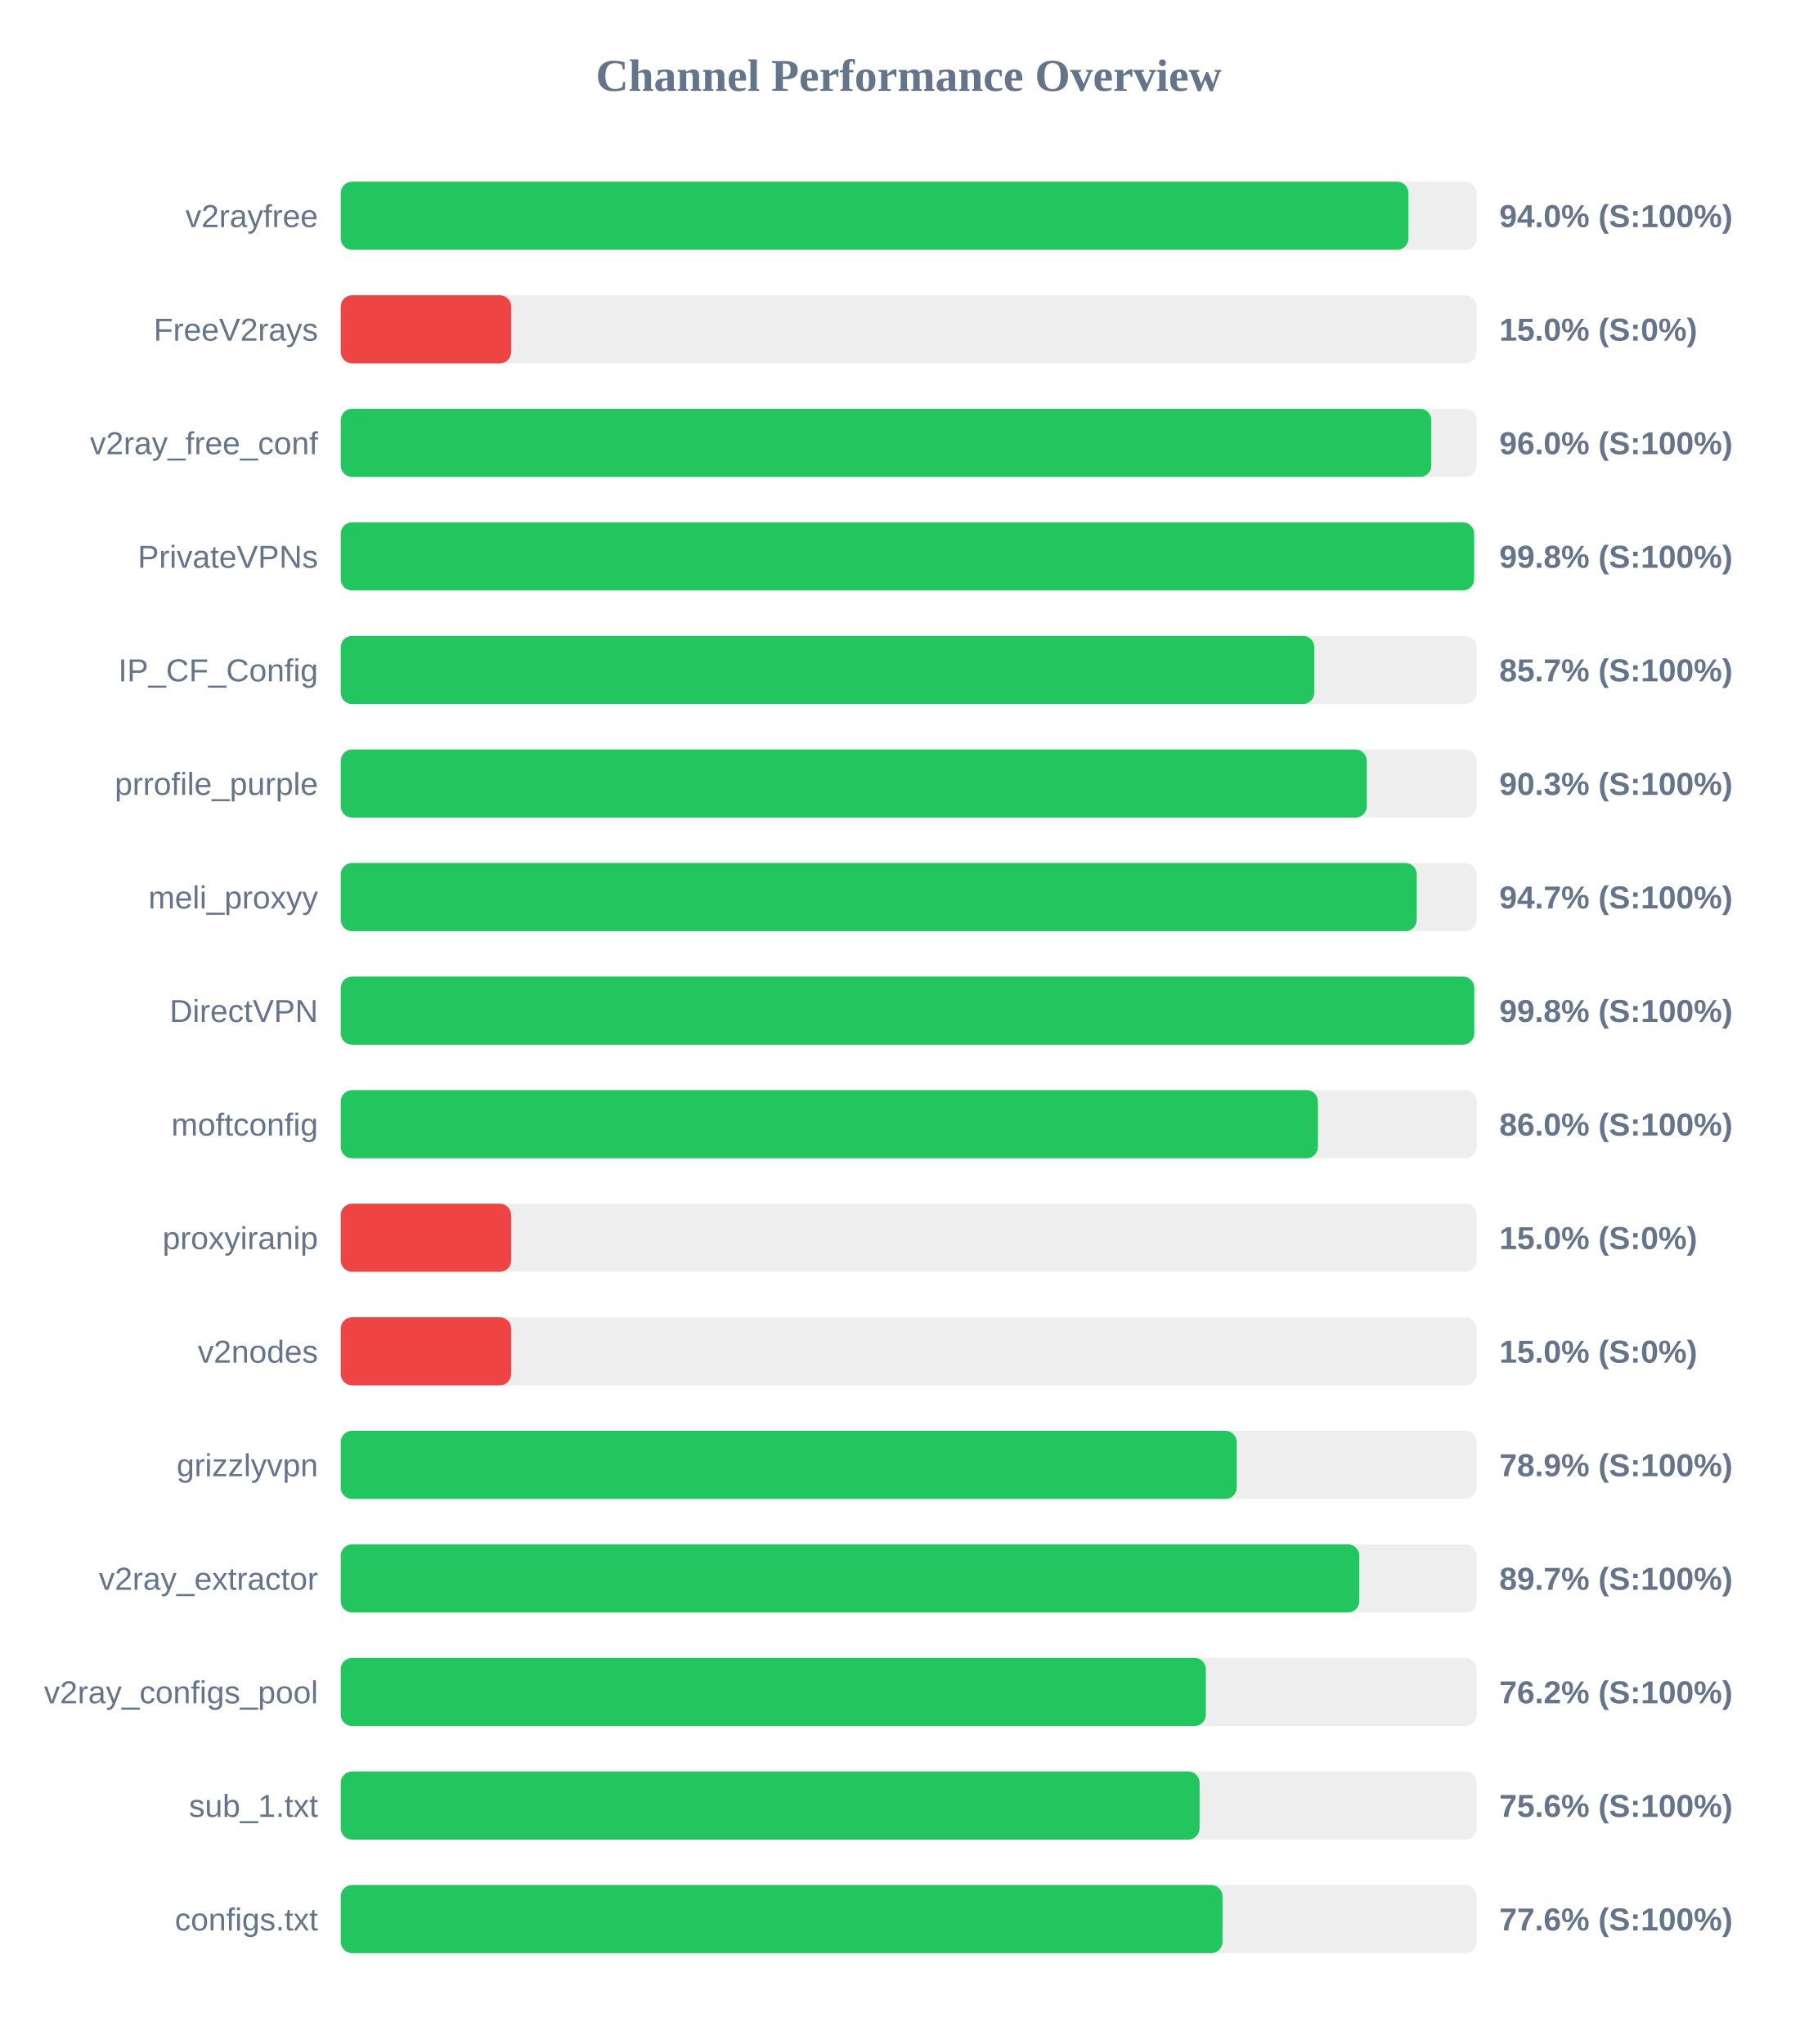
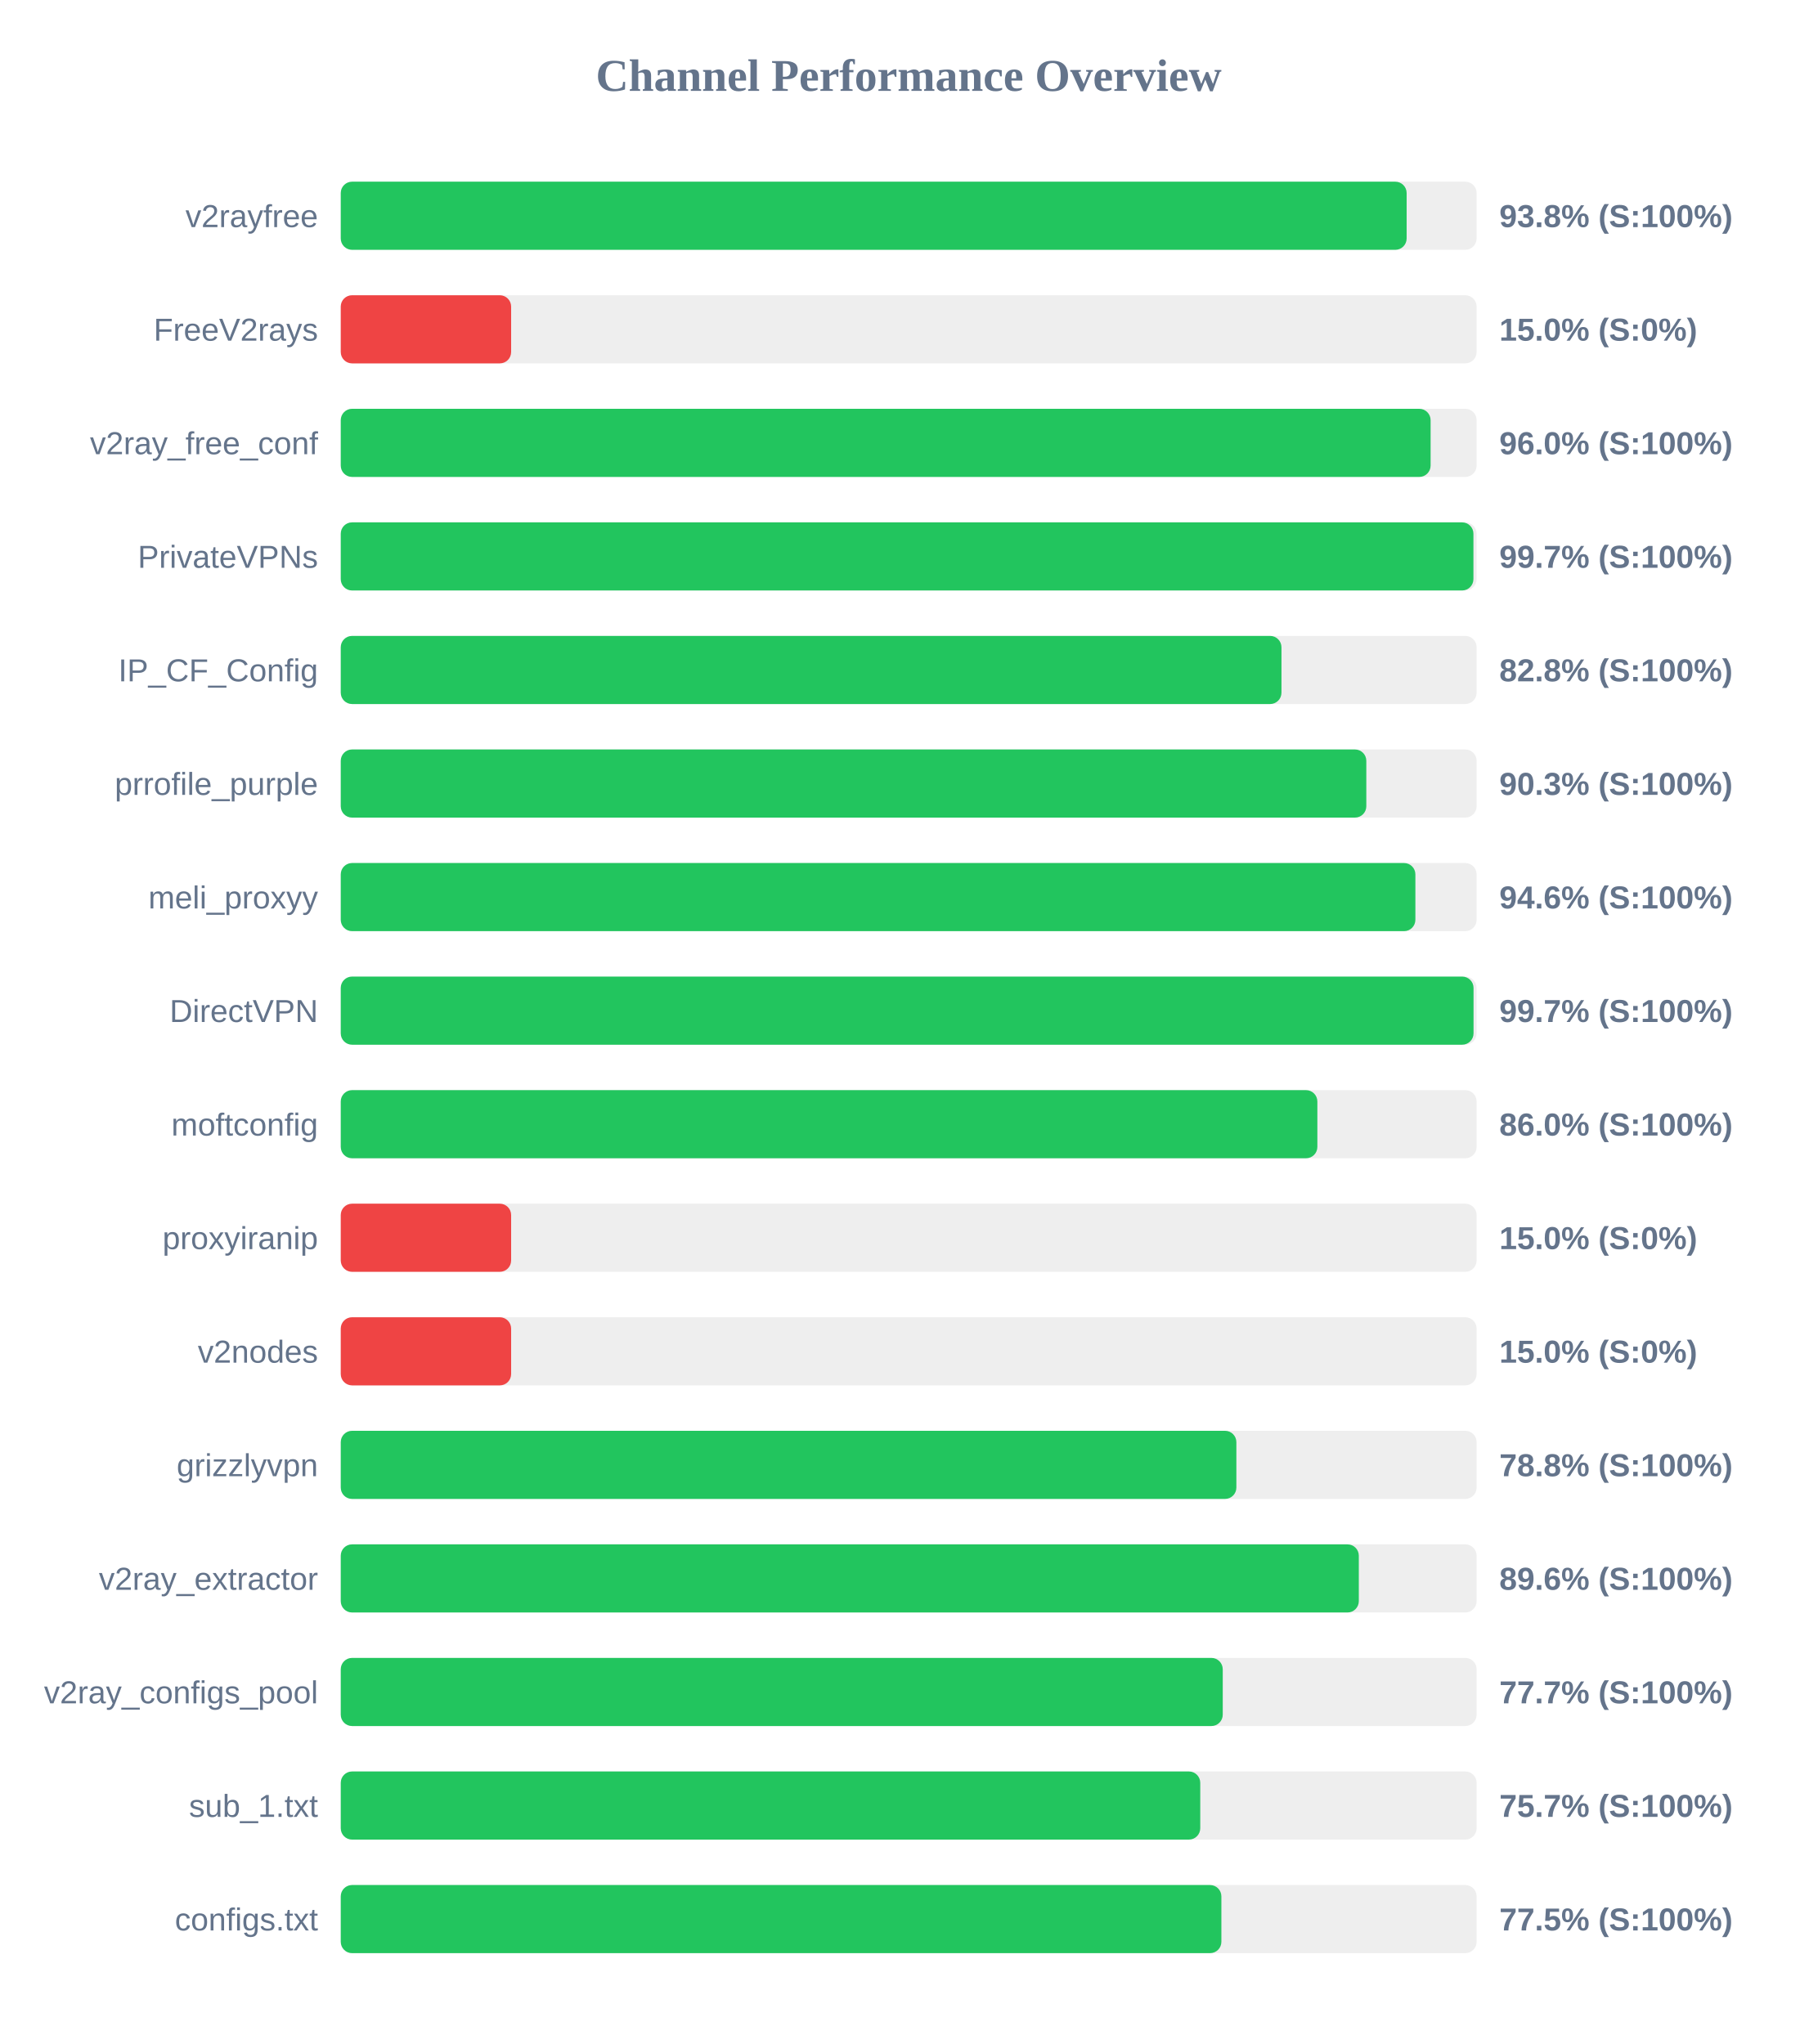
<svg xmlns="http://www.w3.org/2000/svg" width="800" height="900" version="1.1">
  <style>
        .row { font: 14px Arial; fill: #64748b; }
        .score { font: bold 14px Arial; fill: #64748b; }
    </style>
  <text x="400" y="40" text-anchor="middle" font-size="20px" font-weight="bold" fill="#64748b">Channel Performance Overview</text>
  <rect x="150" y="80" width="500" height="30" fill="#eee" rx="5" />
-   <rect x="150" y="80" width="470.0" height="30" fill="#22c55e" rx="5" />
+   <rect x="150" y="80" width="469.2" height="30" fill="#22c55e" rx="5" />
  <text x="140" y="100" text-anchor="end" class="row">v2rayfree</text>
-   <text x="660" y="100" text-anchor="start" class="score">94.0% (S:100%)</text>
+   <text x="660" y="100" text-anchor="start" class="score">93.8% (S:100%)</text>
  <rect x="150" y="130" width="500" height="30" fill="#eee" rx="5" />
  <rect x="150" y="130" width="75.0" height="30" fill="#ef4444" rx="5" />
  <text x="140" y="150" text-anchor="end" class="row">FreeV2rays</text>
  <text x="660" y="150" text-anchor="start" class="score">15.0% (S:0%)</text>
  <rect x="150" y="180" width="500" height="30" fill="#eee" rx="5" />
-   <rect x="150" y="180" width="480.05" height="30" fill="#22c55e" rx="5" />
+   <rect x="150" y="180" width="479.75" height="30" fill="#22c55e" rx="5" />
  <text x="140" y="200" text-anchor="end" class="row">v2ray_free_conf</text>
  <text x="660" y="200" text-anchor="start" class="score">96.0% (S:100%)</text>
  <rect x="150" y="230" width="500" height="30" fill="#eee" rx="5" />
-   <rect x="150" y="230" width="498.9" height="30" fill="#22c55e" rx="5" />
+   <rect x="150" y="230" width="498.6" height="30" fill="#22c55e" rx="5" />
  <text x="140" y="250" text-anchor="end" class="row">PrivateVPNs</text>
-   <text x="660" y="250" text-anchor="start" class="score">99.8% (S:100%)</text>
+   <text x="660" y="250" text-anchor="start" class="score">99.7% (S:100%)</text>
  <rect x="150" y="280" width="500" height="30" fill="#eee" rx="5" />
-   <rect x="150" y="280" width="428.55" height="30" fill="#22c55e" rx="5" />
+   <rect x="150" y="280" width="414.1" height="30" fill="#22c55e" rx="5" />
  <text x="140" y="300" text-anchor="end" class="row">IP_CF_Config</text>
-   <text x="660" y="300" text-anchor="start" class="score">85.7% (S:100%)</text>
+   <text x="660" y="300" text-anchor="start" class="score">82.8% (S:100%)</text>
  <rect x="150" y="330" width="500" height="30" fill="#eee" rx="5" />
-   <rect x="150" y="330" width="451.65" height="30" fill="#22c55e" rx="5" />
+   <rect x="150" y="330" width="451.45" height="30" fill="#22c55e" rx="5" />
  <text x="140" y="350" text-anchor="end" class="row">prrofile_purple</text>
  <text x="660" y="350" text-anchor="start" class="score">90.3% (S:100%)</text>
  <rect x="150" y="380" width="500" height="30" fill="#eee" rx="5" />
-   <rect x="150" y="380" width="473.65" height="30" fill="#22c55e" rx="5" />
+   <rect x="150" y="380" width="473.05" height="30" fill="#22c55e" rx="5" />
  <text x="140" y="400" text-anchor="end" class="row">meli_proxyy</text>
-   <text x="660" y="400" text-anchor="start" class="score">94.7% (S:100%)</text>
+   <text x="660" y="400" text-anchor="start" class="score">94.6% (S:100%)</text>
  <rect x="150" y="430" width="500" height="30" fill="#eee" rx="5" />
-   <rect x="150" y="430" width="498.95" height="30" fill="#22c55e" rx="5" />
+   <rect x="150" y="430" width="498.65" height="30" fill="#22c55e" rx="5" />
  <text x="140" y="450" text-anchor="end" class="row">DirectVPN</text>
-   <text x="660" y="450" text-anchor="start" class="score">99.8% (S:100%)</text>
+   <text x="660" y="450" text-anchor="start" class="score">99.7% (S:100%)</text>
  <rect x="150" y="480" width="500" height="30" fill="#eee" rx="5" />
-   <rect x="150" y="480" width="430.15" height="30" fill="#22c55e" rx="5" />
+   <rect x="150" y="480" width="429.9" height="30" fill="#22c55e" rx="5" />
  <text x="140" y="500" text-anchor="end" class="row">moftconfig</text>
  <text x="660" y="500" text-anchor="start" class="score">86.0% (S:100%)</text>
  <rect x="150" y="530" width="500" height="30" fill="#eee" rx="5" />
  <rect x="150" y="530" width="75.0" height="30" fill="#ef4444" rx="5" />
  <text x="140" y="550" text-anchor="end" class="row">proxyiranip</text>
  <text x="660" y="550" text-anchor="start" class="score">15.0% (S:0%)</text>
  <rect x="150" y="580" width="500" height="30" fill="#eee" rx="5" />
  <rect x="150" y="580" width="75.0" height="30" fill="#ef4444" rx="5" />
  <text x="140" y="600" text-anchor="end" class="row">v2nodes</text>
  <text x="660" y="600" text-anchor="start" class="score">15.0% (S:0%)</text>
  <rect x="150" y="630" width="500" height="30" fill="#eee" rx="5" />
-   <rect x="150" y="630" width="394.4" height="30" fill="#22c55e" rx="5" />
+   <rect x="150" y="630" width="394.25" height="30" fill="#22c55e" rx="5" />
  <text x="140" y="650" text-anchor="end" class="row">grizzlyvpn</text>
-   <text x="660" y="650" text-anchor="start" class="score">78.9% (S:100%)</text>
+   <text x="660" y="650" text-anchor="start" class="score">78.8% (S:100%)</text>
  <rect x="150" y="680" width="500" height="30" fill="#eee" rx="5" />
-   <rect x="150" y="680" width="448.35" height="30" fill="#22c55e" rx="5" />
+   <rect x="150" y="680" width="448.15" height="30" fill="#22c55e" rx="5" />
  <text x="140" y="700" text-anchor="end" class="row">v2ray_extractor</text>
-   <text x="660" y="700" text-anchor="start" class="score">89.7% (S:100%)</text>
+   <text x="660" y="700" text-anchor="start" class="score">89.6% (S:100%)</text>
  <rect x="150" y="730" width="500" height="30" fill="#eee" rx="5" />
-   <rect x="150" y="730" width="380.8" height="30" fill="#22c55e" rx="5" />
+   <rect x="150" y="730" width="388.25" height="30" fill="#22c55e" rx="5" />
  <text x="140" y="750" text-anchor="end" class="row">v2ray_configs_pool</text>
-   <text x="660" y="750" text-anchor="start" class="score">76.2% (S:100%)</text>
+   <text x="660" y="750" text-anchor="start" class="score">77.7% (S:100%)</text>
  <rect x="150" y="780" width="500" height="30" fill="#eee" rx="5" />
-   <rect x="150" y="780" width="378.05" height="30" fill="#22c55e" rx="5" />
+   <rect x="150" y="780" width="378.35" height="30" fill="#22c55e" rx="5" />
  <text x="140" y="800" text-anchor="end" class="row">sub_1.txt</text>
-   <text x="660" y="800" text-anchor="start" class="score">75.6% (S:100%)</text>
+   <text x="660" y="800" text-anchor="start" class="score">75.7% (S:100%)</text>
  <rect x="150" y="830" width="500" height="30" fill="#eee" rx="5" />
-   <rect x="150" y="830" width="388.15" height="30" fill="#22c55e" rx="5" />
+   <rect x="150" y="830" width="387.65" height="30" fill="#22c55e" rx="5" />
  <text x="140" y="850" text-anchor="end" class="row">configs.txt</text>
-   <text x="660" y="850" text-anchor="start" class="score">77.6% (S:100%)</text>
+   <text x="660" y="850" text-anchor="start" class="score">77.5% (S:100%)</text>
</svg>
